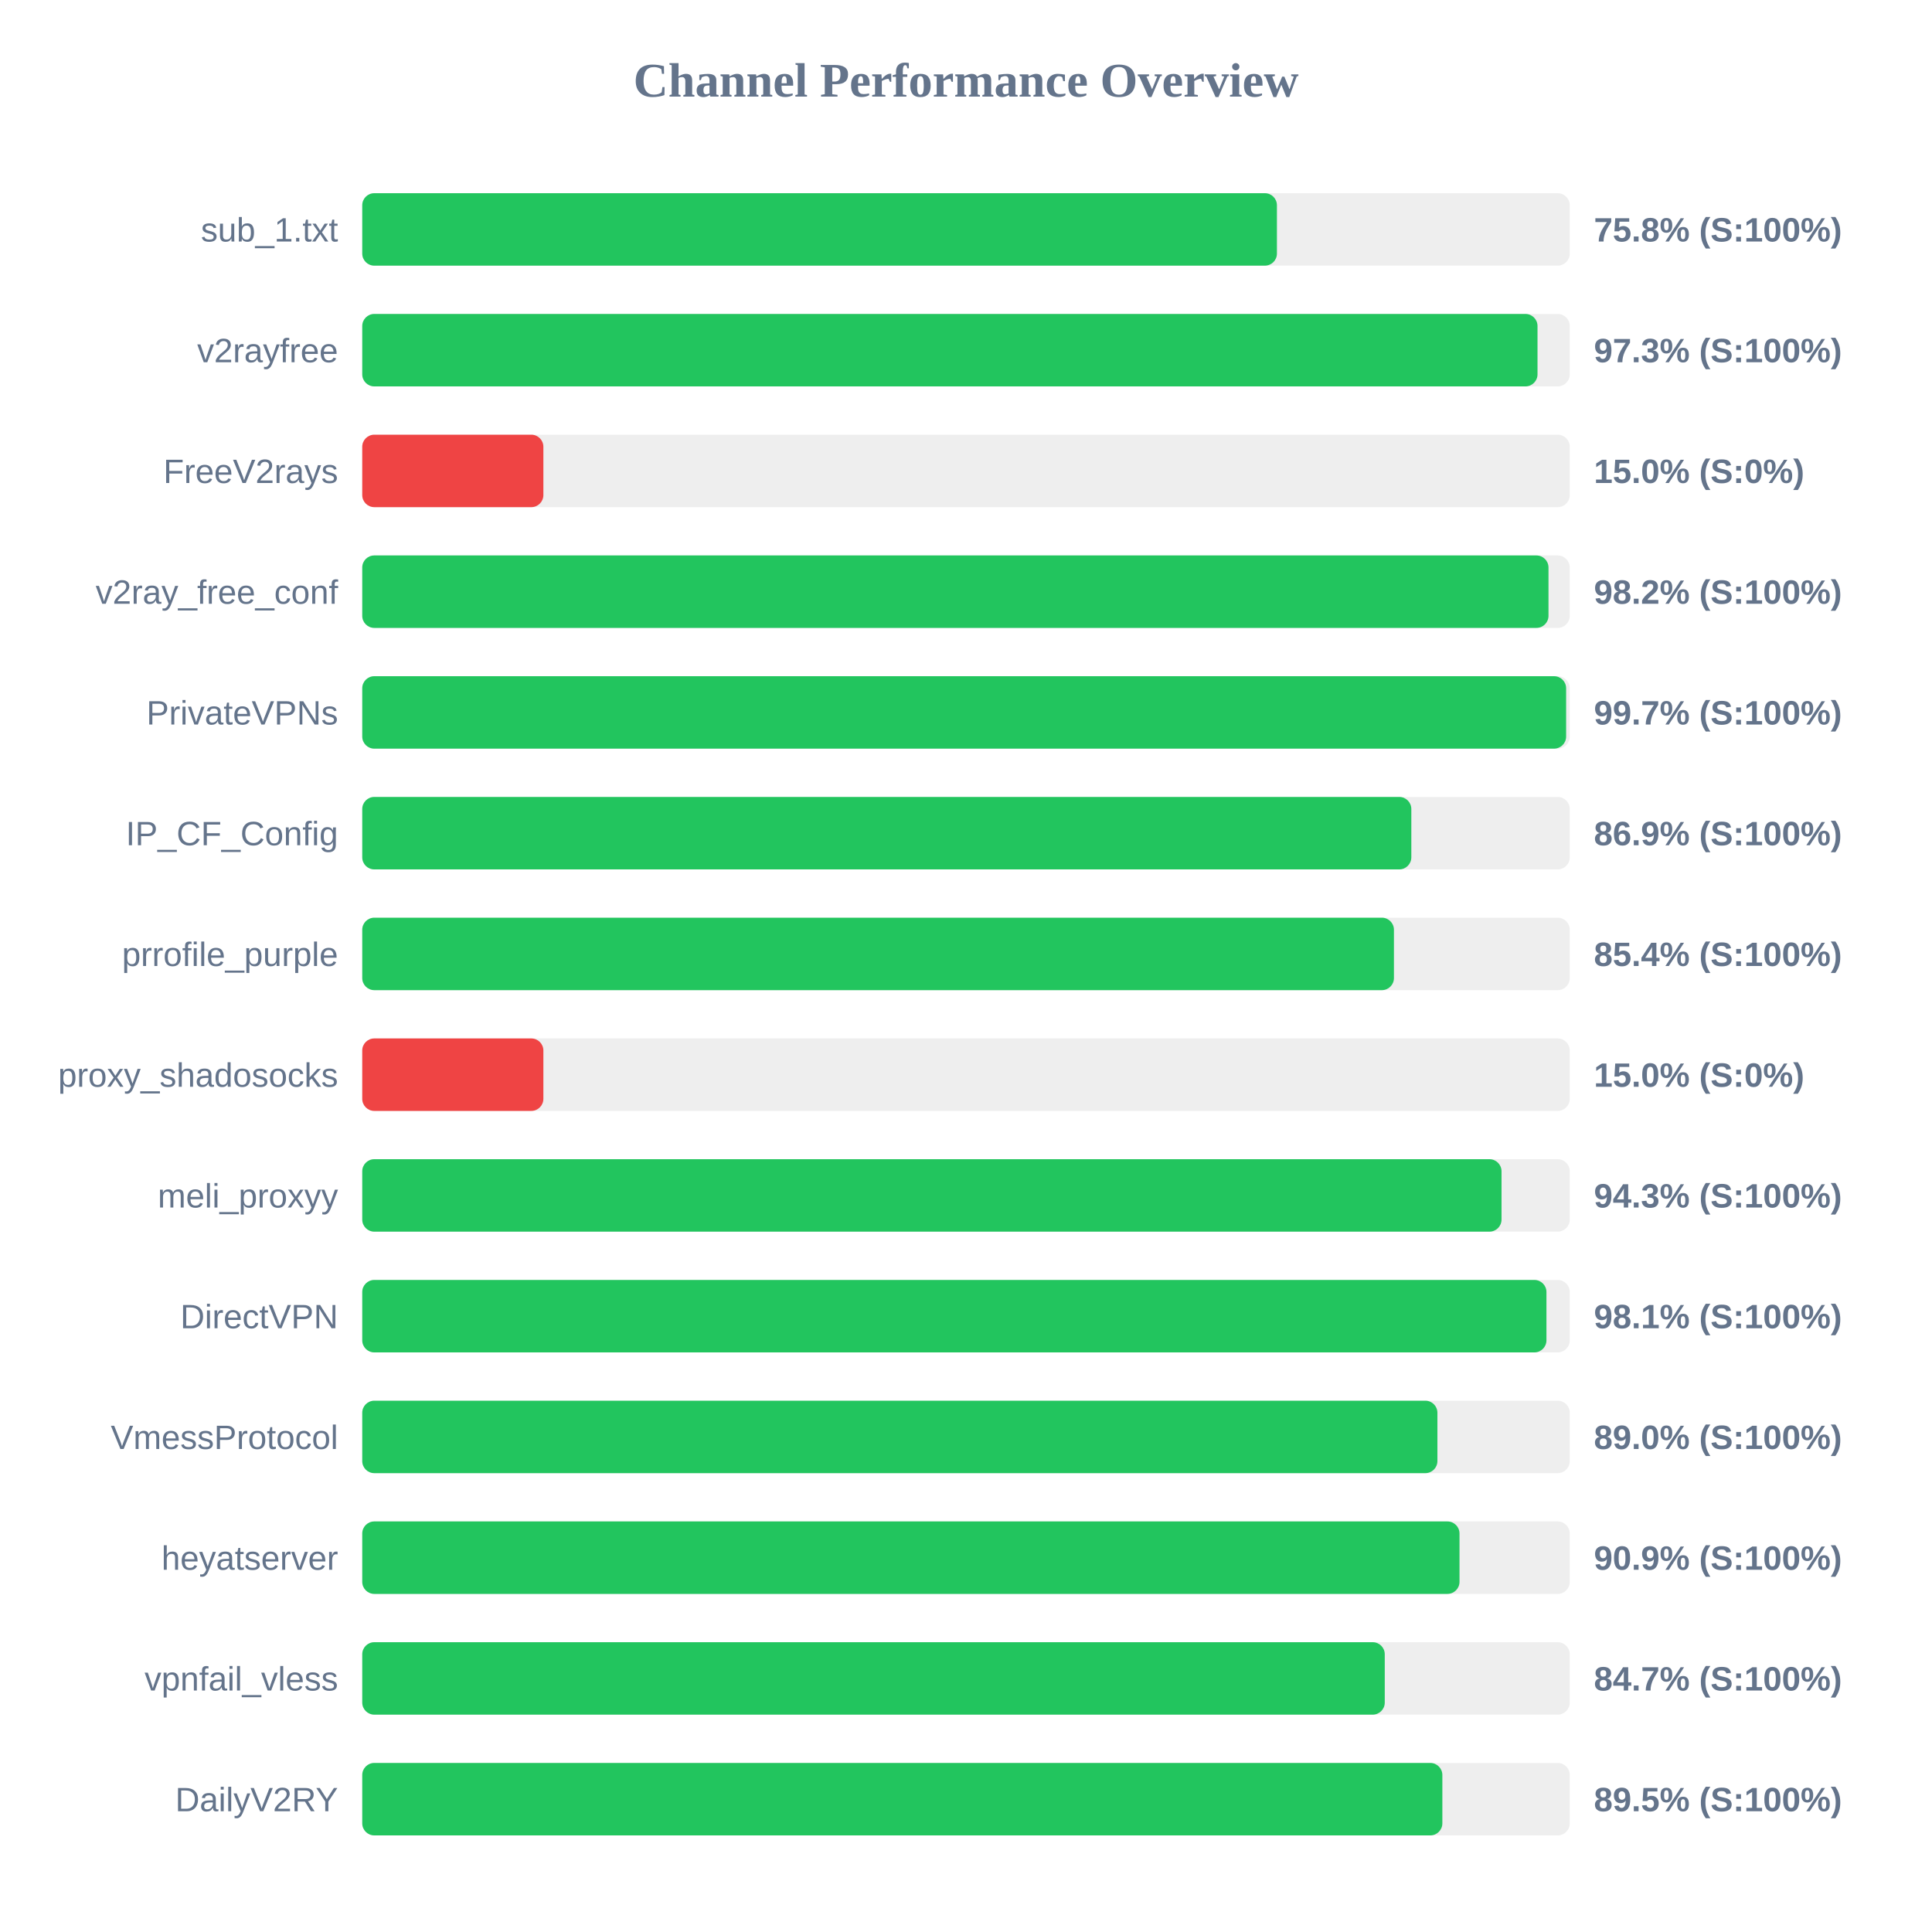
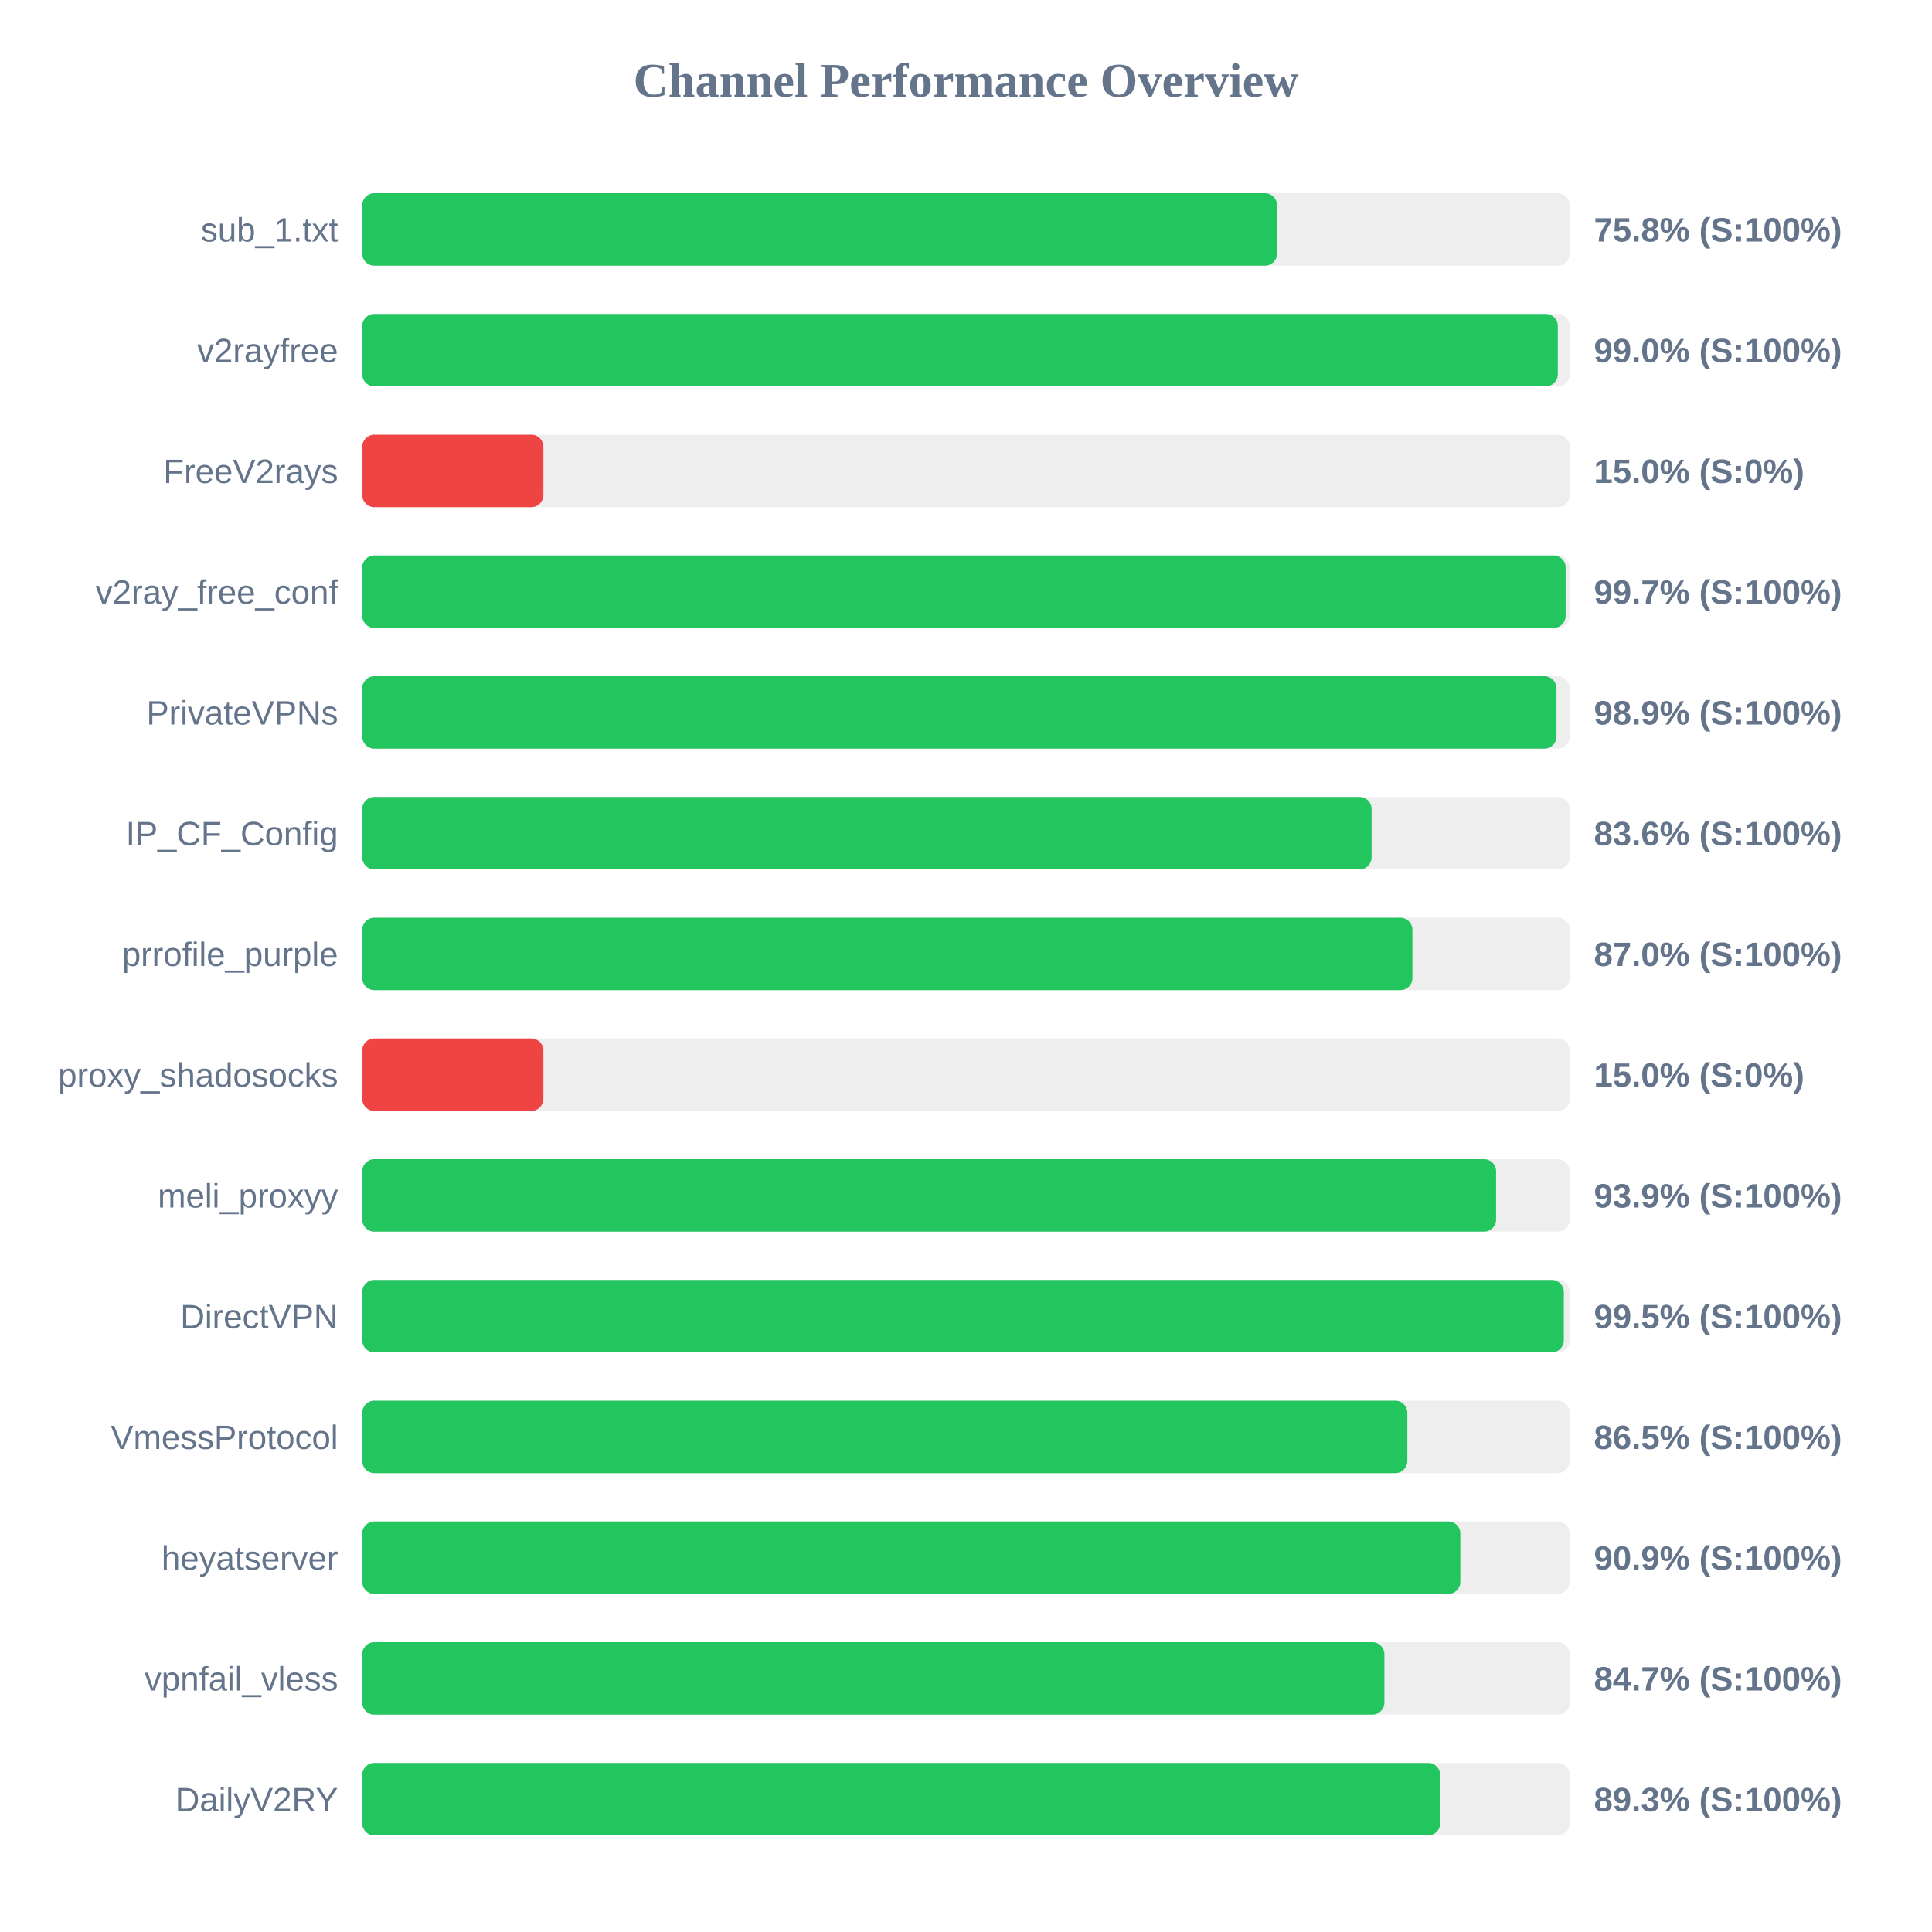
<svg xmlns="http://www.w3.org/2000/svg" width="800" height="800" version="1.1">
  <style>
        .row { font: 14px Arial; fill: #64748b; }
        .score { font: bold 14px Arial; fill: #64748b; }
    </style>
  <text x="400" y="40" text-anchor="middle" font-size="20px" font-weight="bold" fill="#64748b">Channel Performance Overview</text>
  <rect x="150" y="80" width="500" height="30" fill="#eee" rx="5" />
-   <rect x="150" y="80" width="378.75" height="30" fill="#22c55e" rx="5" />
+   <rect x="150" y="80" width="378.8" height="30" fill="#22c55e" rx="5" />
  <text x="140" y="100" text-anchor="end" class="row">sub_1.txt</text>
  <text x="660" y="100" text-anchor="start" class="score">75.8% (S:100%)</text>
  <rect x="150" y="130" width="500" height="30" fill="#eee" rx="5" />
-   <rect x="150" y="130" width="486.65" height="30" fill="#22c55e" rx="5" />
+   <rect x="150" y="130" width="495.05" height="30" fill="#22c55e" rx="5" />
  <text x="140" y="150" text-anchor="end" class="row">v2rayfree</text>
-   <text x="660" y="150" text-anchor="start" class="score">97.3% (S:100%)</text>
+   <text x="660" y="150" text-anchor="start" class="score">99.0% (S:100%)</text>
  <rect x="150" y="180" width="500" height="30" fill="#eee" rx="5" />
  <rect x="150" y="180" width="75.0" height="30" fill="#ef4444" rx="5" />
  <text x="140" y="200" text-anchor="end" class="row">FreeV2rays</text>
  <text x="660" y="200" text-anchor="start" class="score">15.0% (S:0%)</text>
  <rect x="150" y="230" width="500" height="30" fill="#eee" rx="5" />
-   <rect x="150" y="230" width="491.2" height="30" fill="#22c55e" rx="5" />
+   <rect x="150" y="230" width="498.3" height="30" fill="#22c55e" rx="5" />
  <text x="140" y="250" text-anchor="end" class="row">v2ray_free_conf</text>
-   <text x="660" y="250" text-anchor="start" class="score">98.2% (S:100%)</text>
+   <text x="660" y="250" text-anchor="start" class="score">99.7% (S:100%)</text>
  <rect x="150" y="280" width="500" height="30" fill="#eee" rx="5" />
-   <rect x="150" y="280" width="498.5" height="30" fill="#22c55e" rx="5" />
+   <rect x="150" y="280" width="494.5" height="30" fill="#22c55e" rx="5" />
  <text x="140" y="300" text-anchor="end" class="row">PrivateVPNs</text>
-   <text x="660" y="300" text-anchor="start" class="score">99.7% (S:100%)</text>
+   <text x="660" y="300" text-anchor="start" class="score">98.9% (S:100%)</text>
  <rect x="150" y="330" width="500" height="30" fill="#eee" rx="5" />
-   <rect x="150" y="330" width="434.4" height="30" fill="#22c55e" rx="5" />
+   <rect x="150" y="330" width="417.95" height="30" fill="#22c55e" rx="5" />
  <text x="140" y="350" text-anchor="end" class="row">IP_CF_Config</text>
-   <text x="660" y="350" text-anchor="start" class="score">86.9% (S:100%)</text>
+   <text x="660" y="350" text-anchor="start" class="score">83.6% (S:100%)</text>
  <rect x="150" y="380" width="500" height="30" fill="#eee" rx="5" />
-   <rect x="150" y="380" width="427.2" height="30" fill="#22c55e" rx="5" />
+   <rect x="150" y="380" width="434.85" height="30" fill="#22c55e" rx="5" />
  <text x="140" y="400" text-anchor="end" class="row">prrofile_purple</text>
-   <text x="660" y="400" text-anchor="start" class="score">85.4% (S:100%)</text>
+   <text x="660" y="400" text-anchor="start" class="score">87.0% (S:100%)</text>
  <rect x="150" y="430" width="500" height="30" fill="#eee" rx="5" />
  <rect x="150" y="430" width="75.0" height="30" fill="#ef4444" rx="5" />
  <text x="140" y="450" text-anchor="end" class="row">proxy_shadosocks</text>
  <text x="660" y="450" text-anchor="start" class="score">15.0% (S:0%)</text>
  <rect x="150" y="480" width="500" height="30" fill="#eee" rx="5" />
-   <rect x="150" y="480" width="471.75" height="30" fill="#22c55e" rx="5" />
+   <rect x="150" y="480" width="469.5" height="30" fill="#22c55e" rx="5" />
  <text x="140" y="500" text-anchor="end" class="row">meli_proxyy</text>
-   <text x="660" y="500" text-anchor="start" class="score">94.3% (S:100%)</text>
+   <text x="660" y="500" text-anchor="start" class="score">93.9% (S:100%)</text>
  <rect x="150" y="530" width="500" height="30" fill="#eee" rx="5" />
-   <rect x="150" y="530" width="490.35" height="30" fill="#22c55e" rx="5" />
+   <rect x="150" y="530" width="497.55" height="30" fill="#22c55e" rx="5" />
  <text x="140" y="550" text-anchor="end" class="row">DirectVPN</text>
-   <text x="660" y="550" text-anchor="start" class="score">98.1% (S:100%)</text>
+   <text x="660" y="550" text-anchor="start" class="score">99.5% (S:100%)</text>
  <rect x="150" y="580" width="500" height="30" fill="#eee" rx="5" />
-   <rect x="150" y="580" width="445.2" height="30" fill="#22c55e" rx="5" />
+   <rect x="150" y="580" width="432.75" height="30" fill="#22c55e" rx="5" />
  <text x="140" y="600" text-anchor="end" class="row">VmessProtocol</text>
-   <text x="660" y="600" text-anchor="start" class="score">89.0% (S:100%)</text>
+   <text x="660" y="600" text-anchor="start" class="score">86.5% (S:100%)</text>
  <rect x="150" y="630" width="500" height="30" fill="#eee" rx="5" />
-   <rect x="150" y="630" width="454.35" height="30" fill="#22c55e" rx="5" />
+   <rect x="150" y="630" width="454.7" height="30" fill="#22c55e" rx="5" />
  <text x="140" y="650" text-anchor="end" class="row">heyatserver</text>
  <text x="660" y="650" text-anchor="start" class="score">90.9% (S:100%)</text>
  <rect x="150" y="680" width="500" height="30" fill="#eee" rx="5" />
-   <rect x="150" y="680" width="423.4" height="30" fill="#22c55e" rx="5" />
+   <rect x="150" y="680" width="423.25" height="30" fill="#22c55e" rx="5" />
  <text x="140" y="700" text-anchor="end" class="row">vpnfail_vless</text>
  <text x="660" y="700" text-anchor="start" class="score">84.7% (S:100%)</text>
  <rect x="150" y="730" width="500" height="30" fill="#eee" rx="5" />
-   <rect x="150" y="730" width="447.25" height="30" fill="#22c55e" rx="5" />
+   <rect x="150" y="730" width="446.35" height="30" fill="#22c55e" rx="5" />
  <text x="140" y="750" text-anchor="end" class="row">DailyV2RY</text>
-   <text x="660" y="750" text-anchor="start" class="score">89.5% (S:100%)</text>
+   <text x="660" y="750" text-anchor="start" class="score">89.3% (S:100%)</text>
</svg>
